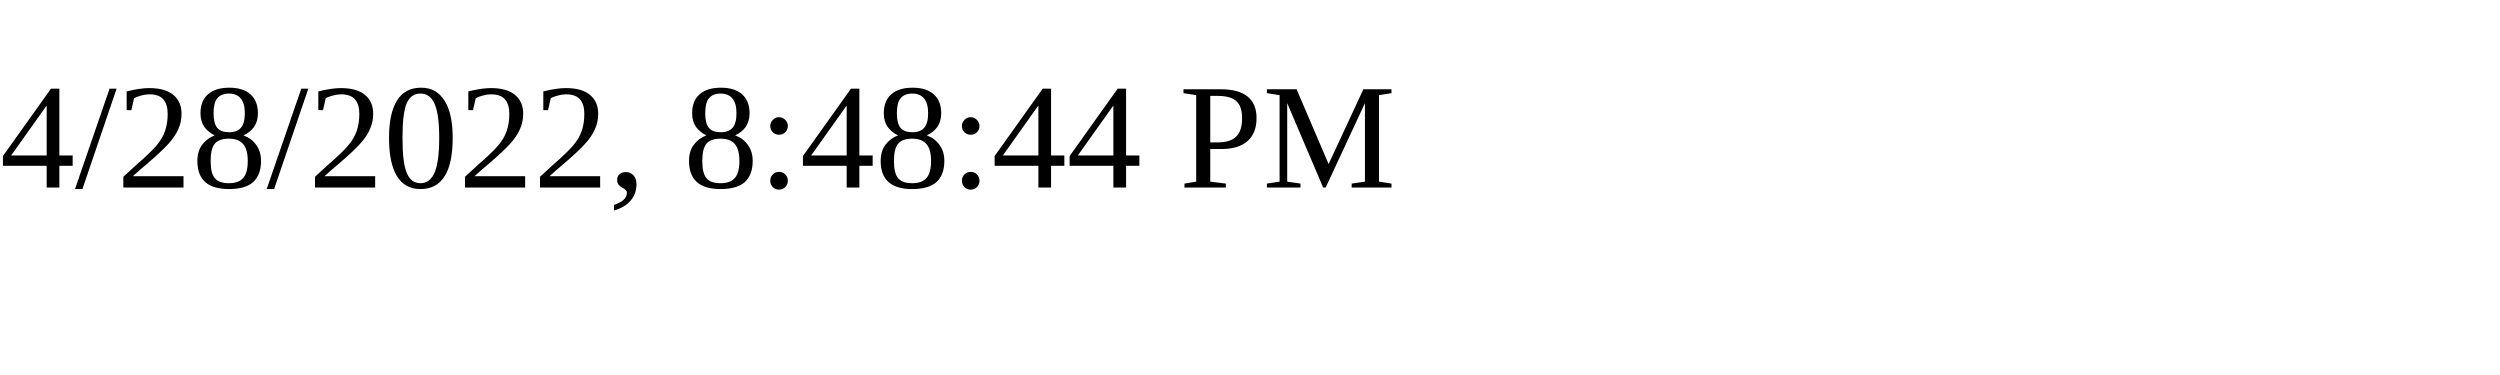
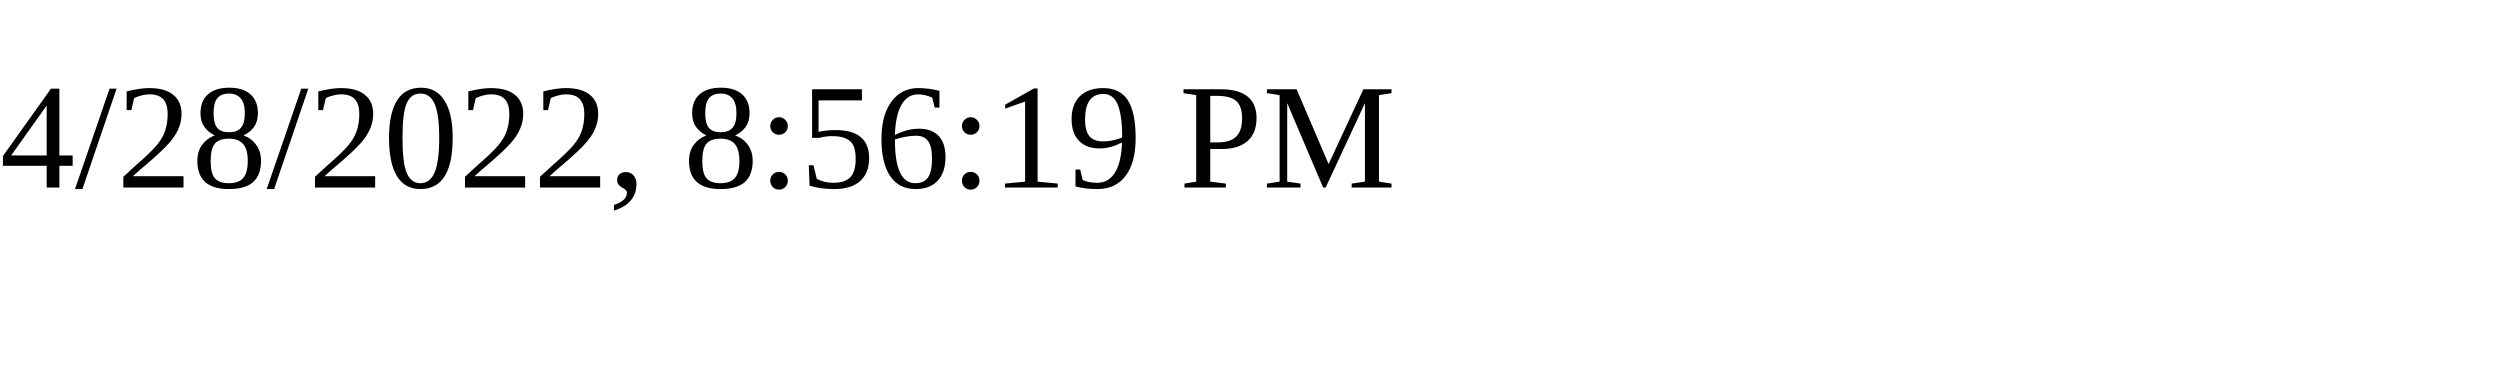
<svg xmlns="http://www.w3.org/2000/svg" height="30" width="200">
-   <text x="0" y="15">4/28/2022, 8:48:44 PM</text>
+   <text x="0" y="15">4/28/2022, 8:56:19 PM</text>
</svg>
